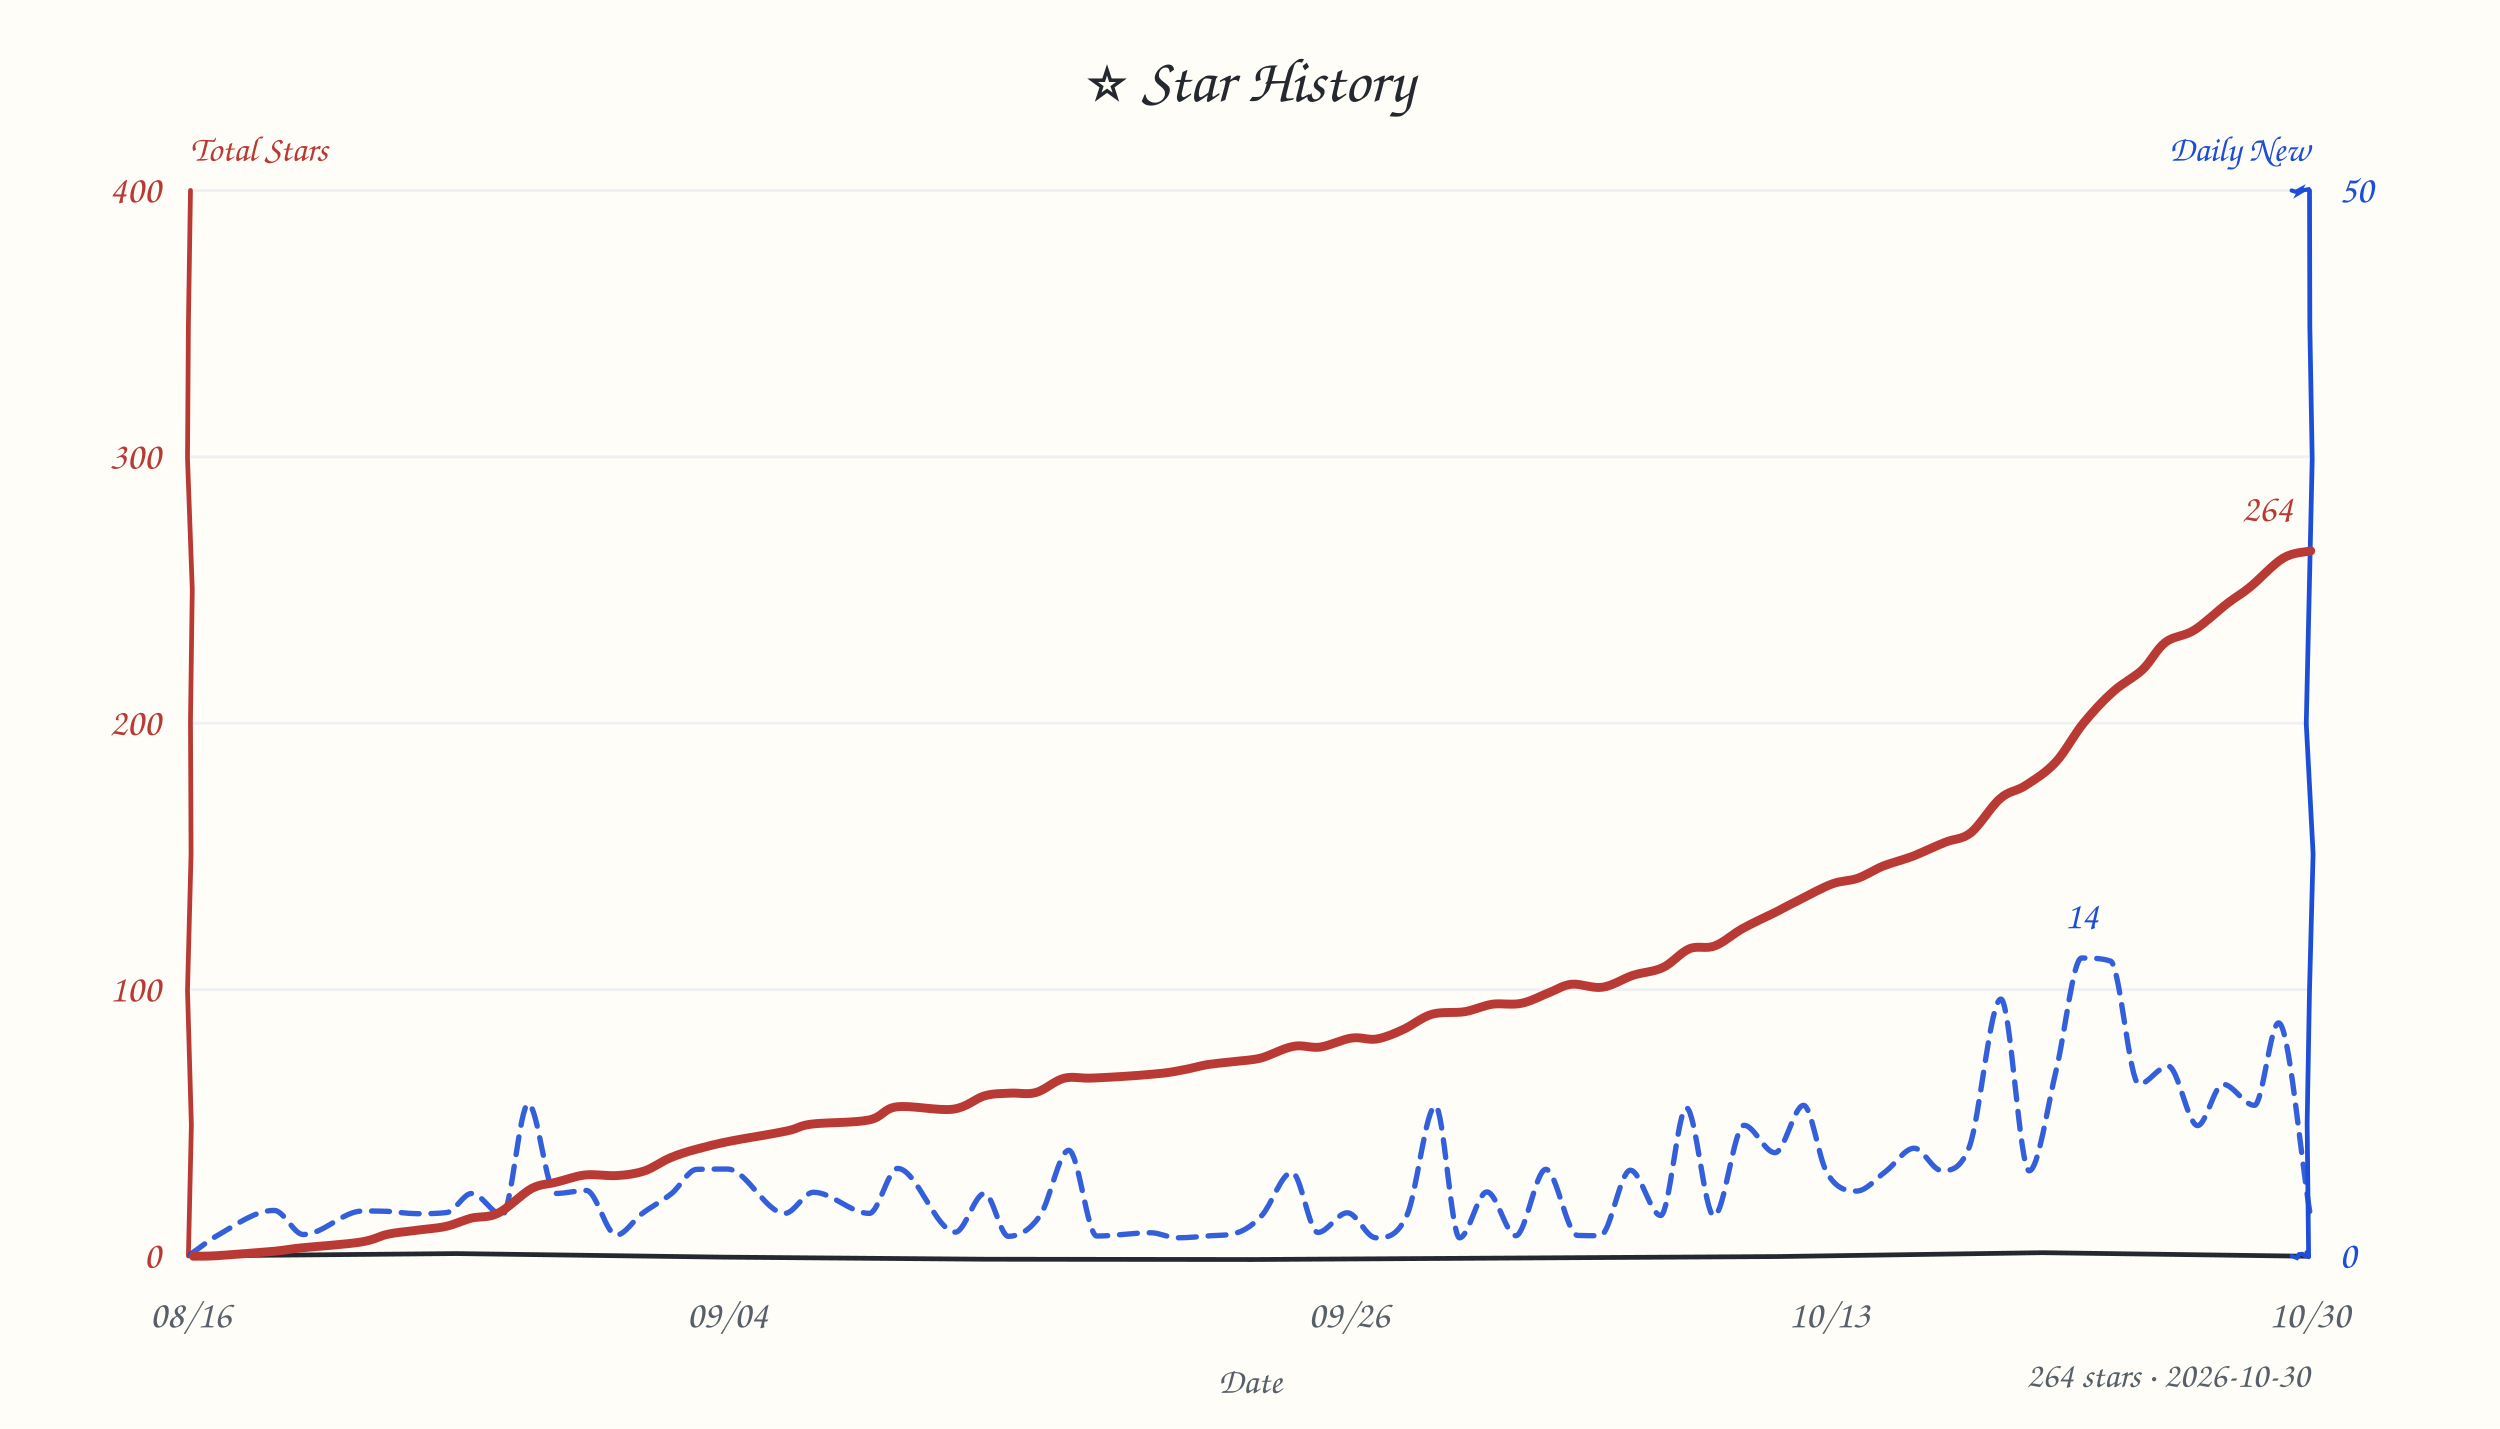
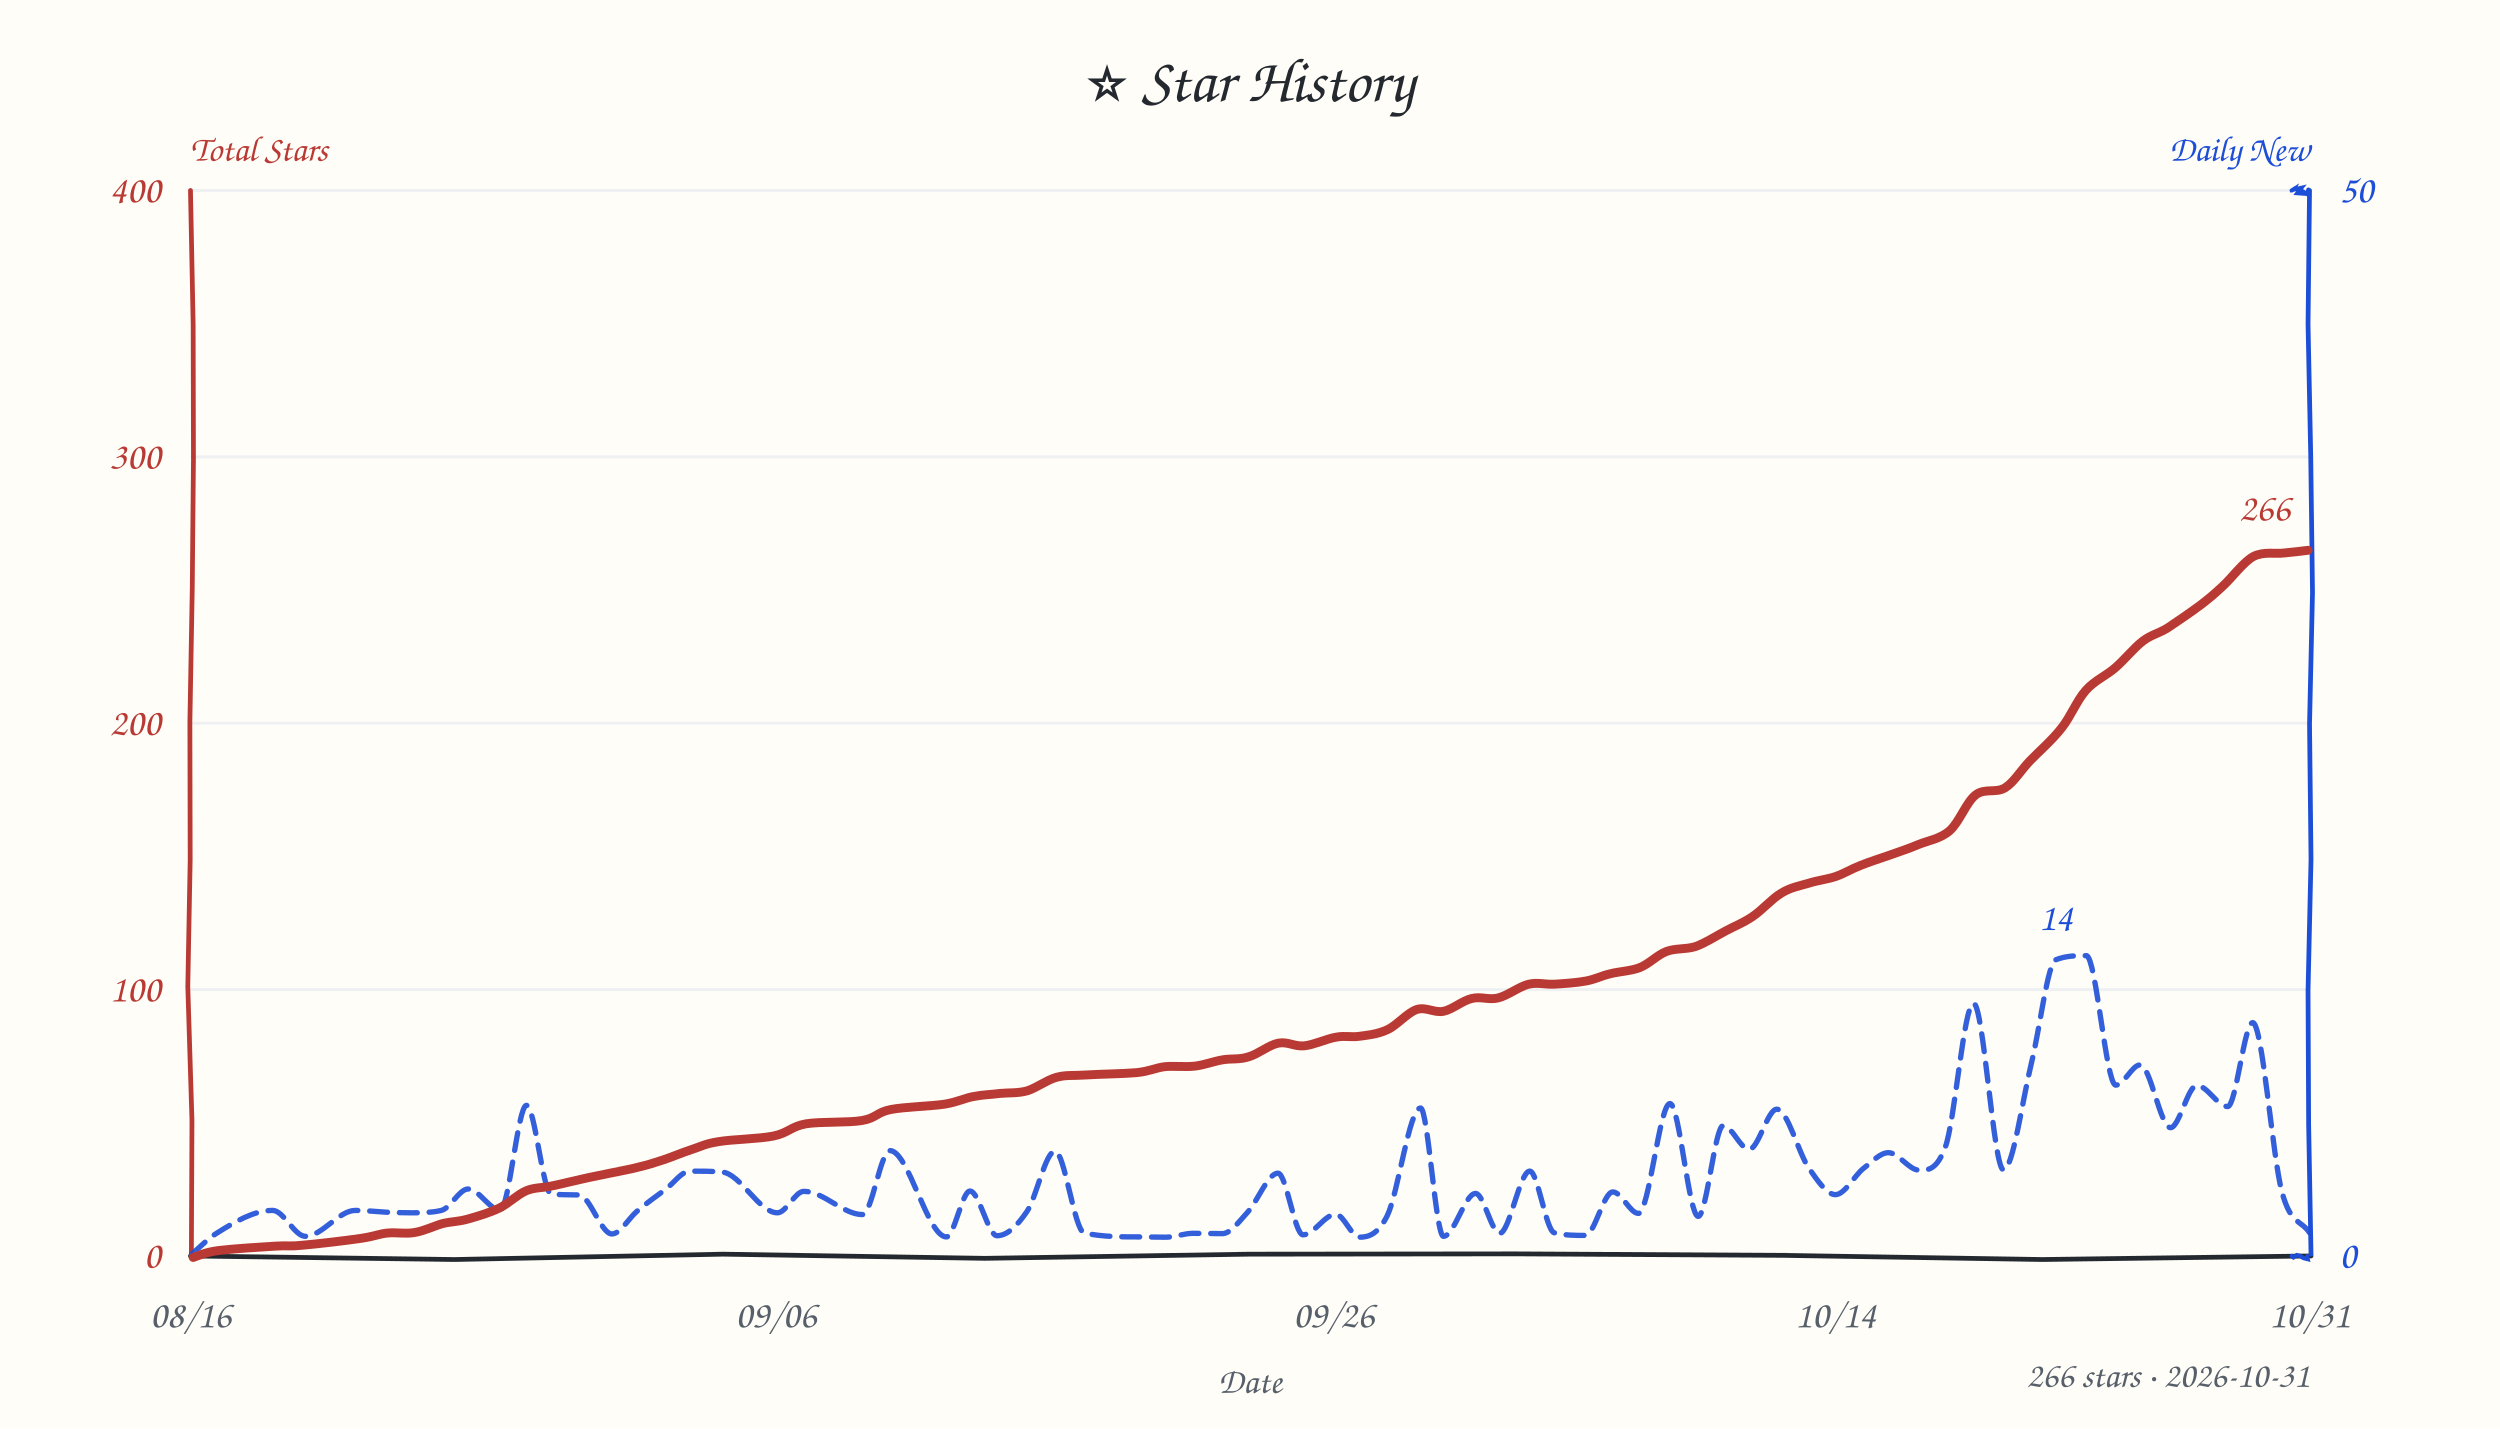
<svg xmlns="http://www.w3.org/2000/svg" width="840" height="480" viewBox="0 0 840 480" fill="#24292f">
  <style>text{font-family:"Comic Sans MS","Comic Sans","Chalkboard SE","Marker Felt","Segoe Print",cursive}</style>
  <rect width="100%" height="100%" fill="#fffdf7" />
  <text x="420" y="34" text-anchor="middle" font-size="21">⭐ Star History</text>
  <text x="64" y="54" font-size="12" font-weight="600" fill="#b93a34">Total Stars</text>
  <text x="776" y="54" text-anchor="end" font-size="12" font-weight="600" fill="#1d4ed8">Daily New</text>
  <line x1="64" y1="332.5" x2="776" y2="332.5" stroke="#e8ebf0" stroke-width="1" opacity="0.7" />
  <line x1="64" y1="243.0" x2="776" y2="243.0" stroke="#e8ebf0" stroke-width="1" opacity="0.7" />
  <line x1="64" y1="153.5" x2="776" y2="153.5" stroke="#e8ebf0" stroke-width="1" opacity="0.7" />
  <line x1="64" y1="64.0" x2="776" y2="64.0" stroke="#e8ebf0" stroke-width="1" opacity="0.7" />
-   <path d="M 64 422 L 153.3 421.2 L 243.1 422.4 L 331.1 423.1 L 420.9 423.2 L 508.1 422.7 L 597.4 422.2 L 686.3 420.9 L 775.4 422.1" stroke="#24292f" stroke-width="1.6" fill="none" stroke-linecap="round" />
-   <path d="M 64 64 L 63.3 109.1 L 63.0 154.0 L 64.6 198.0 L 64.0 242.1 L 64.2 286.8 L 63.0 332.8 L 64.3 378.1 L 63.3 422.0" stroke="#b93a34" stroke-width="1.6" fill="none" stroke-linecap="round" data-axis="total" />
-   <path d="M 776 64 L 776.1 109.6 L 776.9 154.3 L 775.9 199.2 L 774.9 243.1 L 777.2 286.9 L 776.0 332.4 L 775.2 377.4 L 775.7 422.3" stroke="#1d4ed8" stroke-width="1.6" fill="none" stroke-linecap="round" data-axis="daily" />
-   <path d="M 770 422 L 771.8 422.7 L 771.4 423.1 L 772.5 421.4 L 773.6 421.3 L 774.5 422.0 L 775.4 421.5 L 775.3 422.5 L 775.0 420.8" stroke="#1d4ed8" stroke-width="1.4" fill="none" stroke-linecap="round" />
-   <path d="M 770 64 L 771.2 64.4 L 771.7 64.3 L 773.0 63.6 L 772.3 64.9 L 774.0 63.9 L 775.6 63.6 L 775.7 64.4 L 775.7 63.7" stroke="#1d4ed8" stroke-width="1.4" fill="none" stroke-linecap="round" />
+   <path d="M 64 422 L 152.7 423.2 L 242.9 421.4 L 330.9 422.8 L 419.8 421.4 L 509.3 421.3 L 599.0 421.8 L 686.2 423.2 L 776.5 422.0" stroke="#24292f" stroke-width="1.6" fill="none" stroke-linecap="round" />
+   <path d="M 64 64 L 64.9 109.1 L 65.0 154.2 L 64.6 197.6 L 63.8 242.6 L 63.9 288.9 L 63.1 331.5 L 64.5 376.5 L 64.3 421.7" stroke="#b93a34" stroke-width="1.6" fill="none" stroke-linecap="round" data-axis="total" />
+   <path d="M 776 64 L 775.5 109.0 L 776.4 153.0 L 777.0 199.1 L 776.0 243.3 L 776.5 288.7 L 775.5 332.8 L 775.7 377.7 L 776.5 421.4" stroke="#1d4ed8" stroke-width="1.6" fill="none" stroke-linecap="round" data-axis="daily" />
+   <path d="M 770 422 L 770.6 422.5 L 771.7 421.7 L 773.0 422.1 L 772.3 421.7 L 773.8 422.6 L 773.9 422.7 L 775.4 423.1 L 775.2 422.1" stroke="#1d4ed8" stroke-width="1.4" fill="none" stroke-linecap="round" />
+   <path d="M 770 64 L 770.8 63.5 L 770.7 63.7 L 773.3 63.1 L 771.9 64.9 L 774.5 65.1 L 773.4 64.1 L 775.2 65.2 L 775.6 63.7" stroke="#1d4ed8" stroke-width="1.4" fill="none" stroke-linecap="round" />
  <text x="54" y="426.0" text-anchor="end" font-size="13" fill="#b93a34" data-axis="total">0</text>
  <text x="54" y="336.5" text-anchor="end" font-size="13" fill="#b93a34" data-axis="total">100</text>
  <text x="54" y="247.0" text-anchor="end" font-size="13" fill="#b93a34" data-axis="total">200</text>
  <text x="54" y="157.5" text-anchor="end" font-size="13" fill="#b93a34" data-axis="total">300</text>
  <text x="54" y="68.0" text-anchor="end" font-size="13" fill="#b93a34" data-axis="total">400</text>
  <text x="786" y="426.0" text-anchor="start" font-size="13" fill="#1d4ed8" data-axis="daily">0</text>
  <text x="786" y="68.0" text-anchor="start" font-size="13" fill="#1d4ed8" data-axis="daily">50</text>
  <text x="64.0" y="446" text-anchor="middle" font-size="13" fill="#57606a">08/16</text>
-   <text x="244.4" y="446" text-anchor="middle" font-size="13" fill="#57606a">09/04</text>
-   <text x="453.2" y="446" text-anchor="middle" font-size="13" fill="#57606a">09/26</text>
-   <text x="614.6" y="446" text-anchor="middle" font-size="13" fill="#57606a">10/13</text>
-   <text x="776.0" y="446" text-anchor="middle" font-size="13" fill="#57606a">10/30</text>
+   <text x="260.7" y="446" text-anchor="middle" font-size="13" fill="#57606a">09/06</text>
+   <text x="448.1" y="446" text-anchor="middle" font-size="13" fill="#57606a">09/26</text>
+   <text x="616.7" y="446" text-anchor="middle" font-size="13" fill="#57606a">10/14</text>
+   <text x="776.0" y="446" text-anchor="middle" font-size="13" fill="#57606a">10/31</text>
  <text x="420" y="468" font-size="12" fill="#57606a" text-anchor="middle">Date</text>
-   <path d="M 63.9 421.5 C 67.1 419.3, 70.3 416.6, 73.6 414.8 C 79.7 411.3, 85.9 406.7, 92.1 406.7 C 95.4 406.7, 98.7 414.8, 101.9 414.8 C 108.6 414.8, 115.2 406.9, 121.8 406.9 C 124.5 406.9, 127.2 406.9, 130.0 407.0 C 133.4 407.2, 136.8 407.8, 140.3 407.8 C 143.6 407.8, 146.9 407.8, 150.2 407.4 C 153.0 407.0, 155.7 401.0, 158.5 401.0 C 161.9 401.0, 165.4 408.2, 168.8 408.2 C 171.7 408.2, 174.6 370.9, 177.5 370.9 C 180.6 370.9, 183.6 401.0, 186.7 401.0 C 190.2 401.0, 193.6 400.0, 197.0 400.0 C 200.4 400.0, 203.7 415.0, 207.1 415.0 C 209.9 415.0, 212.8 410.0, 215.7 407.8 C 219.0 405.3, 222.3 403.7, 225.7 401.0 C 228.5 398.7, 231.3 393.0, 234.1 392.9 C 237.5 392.8, 241.0 392.8, 244.4 392.8 C 250.8 392.8, 257.3 407.7, 263.7 407.7 C 266.9 407.7, 270.1 400.6, 273.3 400.6 C 279.6 400.6, 285.8 407.7, 292.1 407.7 C 295.2 407.7, 298.4 392.6, 301.6 392.6 C 308.0 392.6, 314.5 414.0, 321.0 414.0 C 324.2 414.0, 327.5 401.0, 330.8 401.0 C 333.5 401.0, 336.1 415.4, 338.8 415.4 C 342.3 415.4, 345.9 413.6, 349.5 408.4 C 352.7 403.7, 355.9 386.5, 359.1 386.5 C 362.3 386.5, 365.4 415.3, 368.5 415.3 C 374.6 415.3, 380.7 414.2, 386.7 414.2 C 389.6 414.2, 392.6 415.9, 395.5 415.9 C 399.3 415.9, 403.1 415.5, 406.8 415.2 C 409.9 415.0, 412.9 415.2, 416.0 414.1 C 418.6 413.2, 421.3 411.3, 423.9 408.5 C 427.3 404.8, 430.7 393.9, 434.1 393.9 C 437.0 393.9, 439.9 414.1, 442.8 414.1 C 446.1 414.1, 449.4 407.5, 452.7 407.5 C 455.9 407.5, 459.1 415.9, 462.3 415.9 C 465.8 415.9, 469.2 415.9, 472.7 408.4 C 475.9 401.7, 479.1 371.6, 482.3 371.6 C 485.0 371.6, 487.7 415.9, 490.4 415.9 C 493.5 415.9, 496.5 400.5, 499.6 400.5 C 502.9 400.5, 506.1 415.2, 509.3 415.2 C 512.6 415.2, 516.0 392.9, 519.4 392.9 C 522.9 392.9, 526.5 415.0, 530.1 415.1 C 532.6 415.2, 535.1 415.2, 537.7 415.2 C 541.0 415.2, 544.4 393.2, 547.8 393.2 C 551.2 393.2, 554.6 408.4, 558.0 408.4 C 560.9 408.4, 563.8 372.2, 566.6 372.2 C 569.7 372.2, 572.8 408.6, 575.9 408.6 C 579.3 408.6, 582.6 378.1, 586.0 378.1 C 589.4 378.1, 592.9 387.3, 596.4 387.3 C 599.6 387.3, 602.8 371.4, 606.0 371.4 C 608.6 371.4, 611.1 389.2, 613.7 393.7 C 617.0 399.7, 620.4 400.2, 623.8 400.2 C 627.1 400.2, 630.3 396.0, 633.6 393.6 C 636.8 391.2, 640.0 385.8, 643.2 385.8 C 646.2 385.8, 649.3 393.3, 652.4 393.3 C 655.4 393.3, 658.5 393.3, 661.6 385.6 C 665.2 376.6, 668.7 335.7, 672.3 335.7 C 675.5 335.7, 678.6 393.4, 681.8 393.4 C 684.9 393.4, 688.0 371.2, 691.1 358.6 C 693.8 347.2, 696.6 321.9, 699.4 321.9 C 702.6 321.9, 705.9 321.9, 709.1 322.9 C 712.3 323.8, 715.5 364.3, 718.7 364.3 C 721.9 364.3, 725.2 358.2, 728.5 358.2 C 731.8 358.2, 735.1 378.2, 738.4 378.2 C 741.2 378.2, 744.1 364.3, 746.9 364.3 C 750.4 364.3, 754.0 371.4, 757.5 371.4 C 760.2 371.4, 762.9 343.7, 765.6 343.7 C 769.1 343.7, 772.7 386.9, 776.3 408.5" fill="none" stroke="#1d4ed8" stroke-width="1.8" stroke-dasharray="6 4" stroke-linecap="round" stroke-linejoin="round" opacity="0.9" />
-   <path d="M 65.0 422.1 C 66.3 422.0, 68.5 422.2, 73.1 421.9 C 77.6 421.6, 87.7 420.8, 92.4 420.4 C 97.1 419.9, 96.3 419.8, 101.1 419.3 C 106.0 418.8, 116.5 418.1, 121.4 417.3 C 126.2 416.5, 127.4 415.3, 130.3 414.7 C 133.2 414.1, 135.8 413.9, 139.0 413.5 C 142.2 413.0, 146.5 412.8, 149.7 412.1 C 152.9 411.4, 155.4 410.1, 158.3 409.3 C 161.3 408.6, 164.0 409.3, 167.4 407.6 C 170.7 406.0, 175.3 401.2, 178.5 399.4 C 181.8 397.7, 183.9 398.0, 186.9 397.2 C 189.9 396.5, 193.1 395.2, 196.5 394.8 C 199.9 394.4, 203.9 395.2, 207.2 395.0 C 210.6 394.8, 213.6 394.4, 216.6 393.4 C 219.6 392.4, 222.3 390.2, 225.3 389.0 C 228.2 387.8, 230.7 387.0, 234.1 386.1 C 237.5 385.2, 240.4 384.4, 245.5 383.4 C 250.5 382.4, 259.9 381.0, 264.4 380.0 C 269.0 379.0, 268.1 378.3, 272.7 377.7 C 277.3 377.1, 287.3 377.3, 292.0 376.3 C 296.8 375.3, 296.7 372.5, 301.3 371.9 C 306.0 371.3, 315.2 373.3, 320.1 372.7 C 325.0 372.1, 327.6 369.1, 330.8 368.2 C 334.0 367.3, 336.5 367.5, 339.3 367.3 C 342.2 367.1, 345.0 367.9, 348.0 367.1 C 351.1 366.3, 354.3 363.1, 357.5 362.3 C 360.8 361.5, 362.7 362.5, 367.7 362.2 C 372.7 362.0, 382.6 361.4, 387.5 360.9 C 392.5 360.5, 394.3 360.1, 397.4 359.5 C 400.4 359.0, 402.8 358.2, 405.7 357.7 C 408.5 357.3, 411.6 357.0, 414.6 356.7 C 417.6 356.3, 420.4 356.3, 423.7 355.5 C 427.0 354.6, 431.1 352.2, 434.5 351.6 C 437.8 350.9, 440.4 352.3, 443.7 351.8 C 447.0 351.3, 451.0 349.2, 454.1 348.8 C 457.3 348.3, 459.7 349.6, 462.6 349.1 C 465.5 348.6, 468.5 347.3, 471.5 345.9 C 474.6 344.5, 477.7 341.8, 481.1 340.8 C 484.6 339.8, 488.9 340.5, 492.3 339.9 C 495.6 339.3, 498.3 337.9, 501.5 337.4 C 504.6 337.0, 508.0 337.8, 511.2 337.1 C 514.4 336.5, 517.9 334.5, 520.8 333.4 C 523.6 332.3, 525.2 331.0, 528.1 330.7 C 531.1 330.4, 535.0 332.2, 538.5 331.7 C 541.9 331.2, 545.4 328.8, 548.7 327.7 C 552.1 326.6, 555.6 326.6, 558.7 325.1 C 561.8 323.7, 564.7 320.0, 567.6 318.8 C 570.5 317.6, 573.2 319.0, 576.2 317.8 C 579.2 316.7, 582.1 313.9, 585.5 312.0 C 588.9 310.1, 593.3 308.1, 596.6 306.5 C 599.8 304.8, 601.7 303.8, 604.9 302.2 C 608.0 300.6, 612.4 298.2, 615.6 297.0 C 618.9 295.8, 621.3 296.1, 624.2 295.1 C 627.0 294.1, 629.6 292.3, 632.7 291.0 C 635.8 289.8, 639.2 289.0, 642.7 287.7 C 646.2 286.3, 650.3 284.3, 653.6 283.0 C 656.8 281.7, 659.1 282.2, 662.2 279.8 C 665.3 277.3, 669.0 270.9, 672.1 268.3 C 675.1 265.6, 677.5 266.0, 680.6 263.9 C 683.7 261.9, 687.5 259.6, 690.8 256.0 C 694.0 252.5, 696.9 246.8, 700.1 242.9 C 703.3 239.0, 706.6 235.4, 710.0 232.4 C 713.3 229.4, 717.0 227.7, 719.9 225.0 C 722.8 222.2, 724.7 218.0, 727.6 215.8 C 730.5 213.6, 733.8 213.9, 737.3 211.7 C 740.8 209.5, 745.4 205.0, 748.6 202.6 C 751.7 200.2, 753.1 199.7, 756.2 197.1 C 759.3 194.6, 763.8 189.5, 767.2 187.5 C 770.5 185.5, 774.9 185.5, 776.4 185.1" fill="none" stroke="#b93a34" stroke-width="3" stroke-linecap="round" />
-   <text x="770.4" y="175.1" text-anchor="end" font-size="13" font-weight="600" fill="#b93a34" stroke="#fffdf7" stroke-width="3" paint-order="stroke" stroke-linejoin="round" data-peak="total">264</text>
-   <text x="699.4" y="311.9" text-anchor="middle" font-size="13" font-weight="600" fill="#1d4ed8" stroke="#fffdf7" stroke-width="3" paint-order="stroke" stroke-linejoin="round" data-peak="daily">14</text>
-   <text x="776" y="466" text-anchor="end" font-size="12" fill="#57606a">264 stars · 2026-10-30</text>
+   <path d="M 64.4 421.4 C 67.2 419.0, 70.1 416.0, 72.9 414.3 C 79.1 410.4, 85.4 406.7, 91.6 406.7 C 95.3 406.7, 98.9 415.4, 102.6 415.4 C 108.2 415.4, 113.8 406.7, 119.4 406.7 C 122.8 406.7, 126.3 407.1, 129.8 407.3 C 132.6 407.4, 135.4 407.5, 138.1 407.5 C 141.5 407.5, 144.9 407.5, 148.3 406.7 C 151.3 406.0, 154.3 399.5, 157.3 399.5 C 160.9 399.5, 164.5 406.6, 168.1 406.6 C 171.0 406.6, 174.0 371.4, 176.9 371.4 C 179.7 371.4, 182.4 401.0, 185.2 401.2 C 188.3 401.5, 191.4 401.4, 194.5 401.5 C 198.2 401.6, 201.9 414.6, 205.6 414.6 C 208.4 414.6, 211.2 409.4, 214.0 407.0 C 217.2 404.3, 220.5 401.9, 223.8 399.5 C 226.5 397.4, 229.1 393.5, 231.8 393.5 C 235.4 393.5, 239.0 393.5, 242.6 393.8 C 248.8 394.3, 255.0 407.5, 261.2 407.5 C 264.2 407.5, 267.1 400.3, 270.1 400.3 C 276.7 400.3, 283.3 408.1, 289.8 408.1 C 292.9 408.1, 295.9 386.6, 299.0 386.6 C 305.3 386.6, 311.6 415.6, 318.0 415.6 C 320.6 415.6, 323.3 400.2, 325.9 400.2 C 329.0 400.2, 332.0 415.2, 335.0 415.2 C 338.4 415.2, 341.7 412.0, 345.1 407.0 C 348.2 402.4, 351.3 386.8, 354.5 386.8 C 357.7 386.8, 361.0 413.6, 364.3 414.3 C 370.5 415.6, 376.7 415.6, 382.9 415.6 C 385.8 415.6, 388.7 415.7, 391.6 415.7 C 394.7 415.7, 397.8 414.4, 400.9 414.4 C 404.2 414.4, 407.4 414.5, 410.7 414.5 C 413.5 414.5, 416.4 410.3, 419.2 407.3 C 422.6 403.6, 426.0 394.2, 429.4 394.2 C 432.2 394.2, 435.0 414.9, 437.8 414.9 C 441.5 414.9, 445.1 408.0, 448.8 408.0 C 451.5 408.0, 454.1 415.7, 456.8 415.7 C 459.9 415.7, 463.0 414.7, 466.1 408.5 C 469.8 401.0, 473.5 372.3, 477.3 372.3 C 479.8 372.3, 482.4 415.4, 485.0 415.4 C 488.6 415.4, 492.2 401.0, 495.8 401.0 C 498.5 401.0, 501.2 414.4, 503.9 414.4 C 507.2 414.4, 510.6 393.5, 514.0 393.5 C 516.7 393.5, 519.4 413.4, 522.2 414.2 C 525.7 415.1, 529.2 415.1, 532.7 415.1 C 535.7 415.1, 538.8 400.5, 541.9 400.5 C 544.8 400.5, 547.7 407.7, 550.5 407.7 C 554.1 407.7, 557.6 370.8, 561.1 370.8 C 564.3 370.8, 567.4 408.7, 570.6 408.7 C 573.4 408.7, 576.2 378.2, 579.0 378.2 C 581.9 378.2, 584.8 386.2, 587.7 386.2 C 590.8 386.2, 593.9 372.7, 597.0 372.7 C 600.6 372.7, 604.3 387.6, 607.9 392.7 C 610.8 396.8, 613.8 401.4, 616.7 401.4 C 619.8 401.4, 623.0 395.1, 626.1 392.6 C 628.9 390.5, 631.7 387.3, 634.5 387.3 C 637.9 387.3, 641.4 393.2, 644.9 393.2 C 647.8 393.2, 650.7 393.2, 653.6 385.5 C 656.8 377.1, 659.9 337.1, 663.1 337.1 C 666.5 337.1, 669.8 393.1, 673.2 393.1 C 676.3 393.1, 679.5 369.7, 682.6 357.0 C 685.3 346.1, 688.0 323.7, 690.7 322.5 C 694.2 321.1, 697.6 321.1, 701.0 321.1 C 704.3 321.1, 707.6 364.6, 710.9 364.6 C 713.6 364.6, 716.4 357.8, 719.1 357.8 C 722.5 357.8, 725.9 378.9, 729.3 378.9 C 732.2 378.9, 735.2 364.7, 738.1 364.7 C 741.6 364.7, 745.1 371.8, 748.5 371.8 C 751.3 371.8, 754.1 343.6, 756.9 343.6 C 760.2 343.6, 763.5 388.8, 766.8 400.8 C 769.9 411.8, 773.0 409.7, 776.0 414.2" fill="none" stroke="#1d4ed8" stroke-width="1.8" stroke-dasharray="6 4" stroke-linecap="round" stroke-linejoin="round" opacity="0.9" />
+   <path d="M 64.9 422.5 C 66.3 422.1, 68.7 420.8, 73.3 420.2 C 77.9 419.6, 87.7 419.0, 92.5 418.7 C 97.2 418.4, 96.8 418.9, 101.6 418.4 C 106.4 418.0, 116.5 416.8, 121.2 416.1 C 126.0 415.4, 127.2 414.6, 130.2 414.3 C 133.3 414.0, 136.3 414.7, 139.4 414.1 C 142.5 413.6, 145.9 411.9, 148.8 411.1 C 151.8 410.4, 154.1 410.5, 157.2 409.6 C 160.4 408.7, 164.5 407.5, 167.8 405.9 C 171.0 404.3, 173.8 401.4, 176.8 400.1 C 179.7 398.9, 182.2 399.2, 185.3 398.5 C 188.4 397.9, 192.1 396.9, 195.4 396.2 C 198.8 395.4, 202.2 394.8, 205.4 394.1 C 208.6 393.4, 211.8 392.9, 214.7 392.1 C 217.7 391.4, 219.9 390.7, 222.9 389.7 C 225.9 388.7, 229.4 387.2, 232.5 386.2 C 235.6 385.2, 236.9 384.3, 241.4 383.6 C 246.0 382.8, 255.0 382.7, 259.9 381.7 C 264.8 380.7, 265.8 378.5, 270.8 377.6 C 275.8 376.8, 284.9 377.3, 289.6 376.5 C 294.4 375.7, 294.6 373.7, 299.3 372.8 C 303.9 371.9, 312.8 371.7, 317.4 371.0 C 322.1 370.2, 324.2 368.9, 327.3 368.4 C 330.3 367.8, 332.9 367.8, 335.9 367.4 C 338.9 367.1, 342.0 367.4, 345.2 366.5 C 348.3 365.5, 351.7 362.9, 354.9 362.0 C 358.2 361.1, 360.2 361.5, 364.7 361.2 C 369.2 360.9, 377.6 360.8, 382.0 360.4 C 386.5 359.9, 388.2 358.8, 391.4 358.4 C 394.7 358.1, 398.3 358.6, 401.6 358.2 C 404.8 357.8, 407.8 356.6, 410.8 356.1 C 413.8 355.6, 416.4 356.1, 419.5 355.1 C 422.7 354.2, 426.4 351.1, 429.5 350.5 C 432.7 349.9, 434.9 351.7, 438.2 351.4 C 441.4 351.1, 445.8 349.0, 448.9 348.5 C 452.0 347.9, 453.9 348.6, 456.7 348.2 C 459.6 347.8, 462.9 347.5, 466.1 346.0 C 469.3 344.6, 472.8 340.3, 476.0 339.2 C 479.1 338.2, 481.9 340.4, 485.0 339.8 C 488.0 339.2, 491.4 336.2, 494.5 335.5 C 497.6 334.7, 500.2 336.1, 503.4 335.3 C 506.6 334.5, 510.4 331.5, 513.6 330.7 C 516.7 330.0, 518.9 330.8, 522.1 330.7 C 525.4 330.5, 529.9 330.2, 533.0 329.6 C 536.1 329.0, 538.0 327.9, 541.0 327.2 C 544.0 326.4, 547.9 326.3, 551.0 325.1 C 554.2 323.8, 556.8 320.9, 559.9 319.7 C 563.1 318.5, 566.4 319.1, 569.8 318.0 C 573.1 316.8, 576.6 314.5, 579.8 312.8 C 583.0 311.1, 585.7 310.1, 588.8 308.0 C 592.0 305.9, 595.3 302.0, 598.5 300.1 C 601.6 298.2, 604.5 297.7, 607.6 296.8 C 610.6 295.8, 613.9 295.5, 616.8 294.5 C 619.7 293.5, 622.0 292.0, 625.1 290.8 C 628.1 289.6, 631.8 288.4, 635.0 287.3 C 638.3 286.1, 641.2 285.2, 644.5 283.8 C 647.9 282.4, 651.9 281.9, 655.1 279.1 C 658.3 276.3, 660.7 269.5, 663.8 267.1 C 666.9 264.7, 670.6 266.6, 673.7 264.7 C 676.7 262.8, 678.8 259.1, 682.0 255.7 C 685.2 252.4, 689.6 248.6, 692.7 244.6 C 695.8 240.7, 697.8 235.4, 700.8 232.0 C 703.8 228.6, 707.6 227.1, 710.8 224.3 C 714.0 221.5, 717.1 217.6, 720.0 215.4 C 722.9 213.2, 725.0 213.0, 728.3 211.0 C 731.5 208.9, 736.4 205.5, 739.5 203.2 C 742.6 200.8, 743.9 199.7, 746.8 197.0 C 749.8 194.3, 753.7 188.9, 757.1 187.0 C 760.6 185.2, 764.5 186.2, 767.5 185.8 C 770.6 185.5, 774.1 185.1, 775.5 184.9" fill="none" stroke="#b93a34" stroke-width="3" stroke-linecap="round" />
+   <text x="769.5" y="174.9" text-anchor="end" font-size="13" font-weight="600" fill="#b93a34" stroke="#fffdf7" stroke-width="3" paint-order="stroke" stroke-linejoin="round" data-peak="total">266</text>
+   <text x="690.7" y="312.5" text-anchor="middle" font-size="13" font-weight="600" fill="#1d4ed8" stroke="#fffdf7" stroke-width="3" paint-order="stroke" stroke-linejoin="round" data-peak="daily">14</text>
+   <text x="776" y="466" text-anchor="end" font-size="12" fill="#57606a">266 stars · 2026-10-31</text>
</svg>
